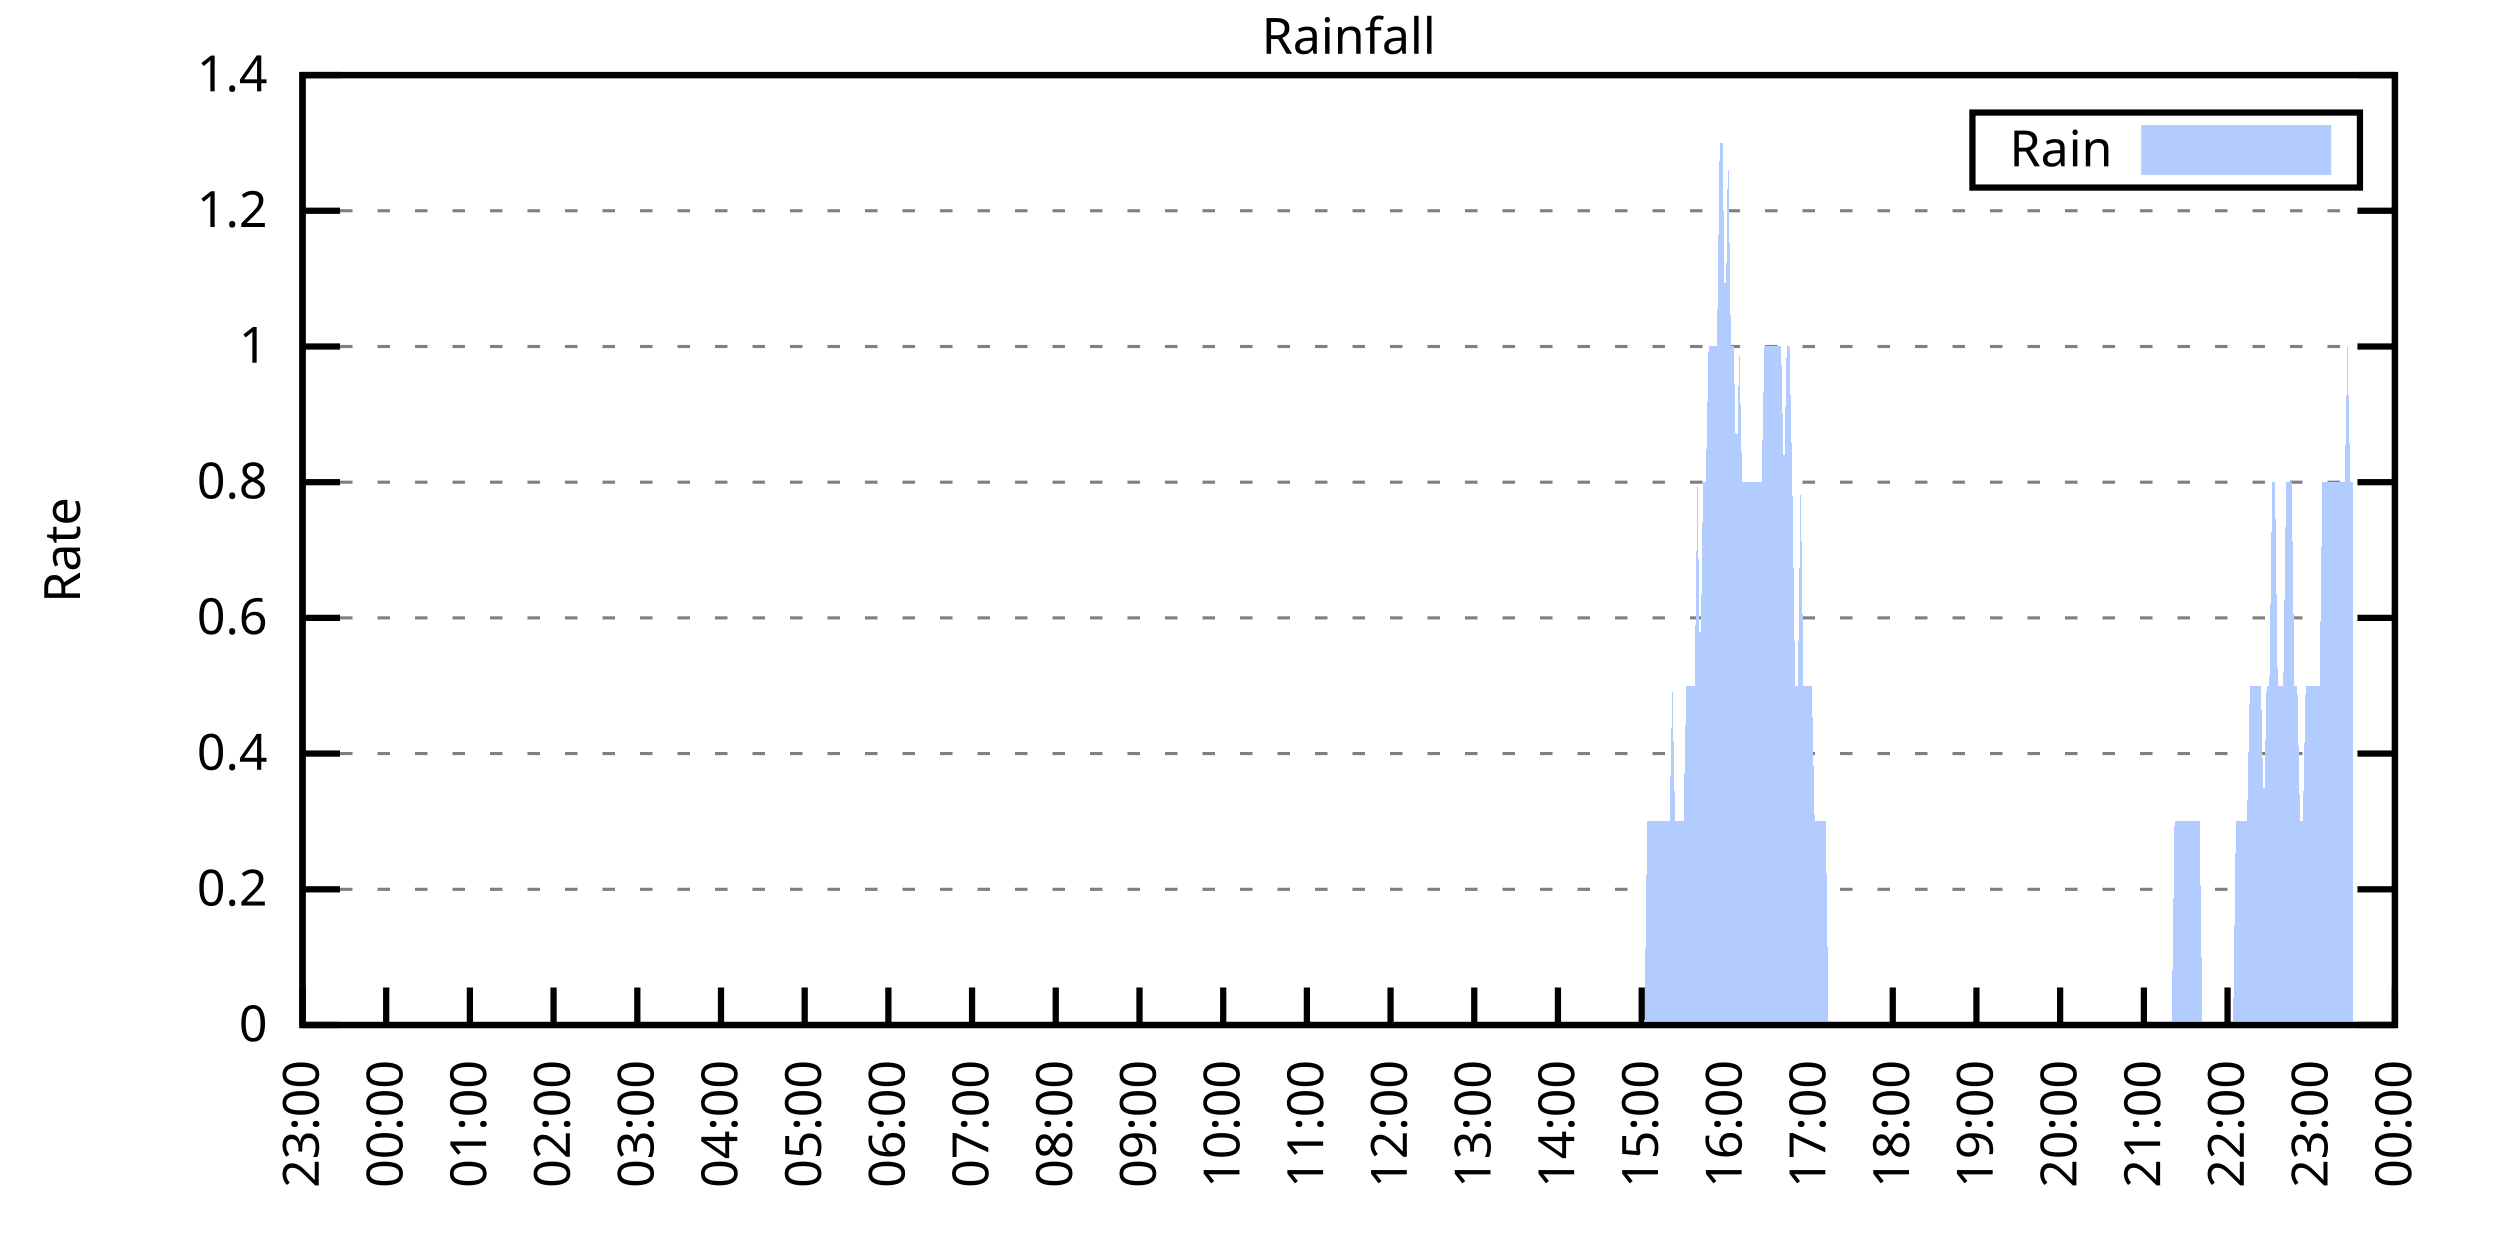
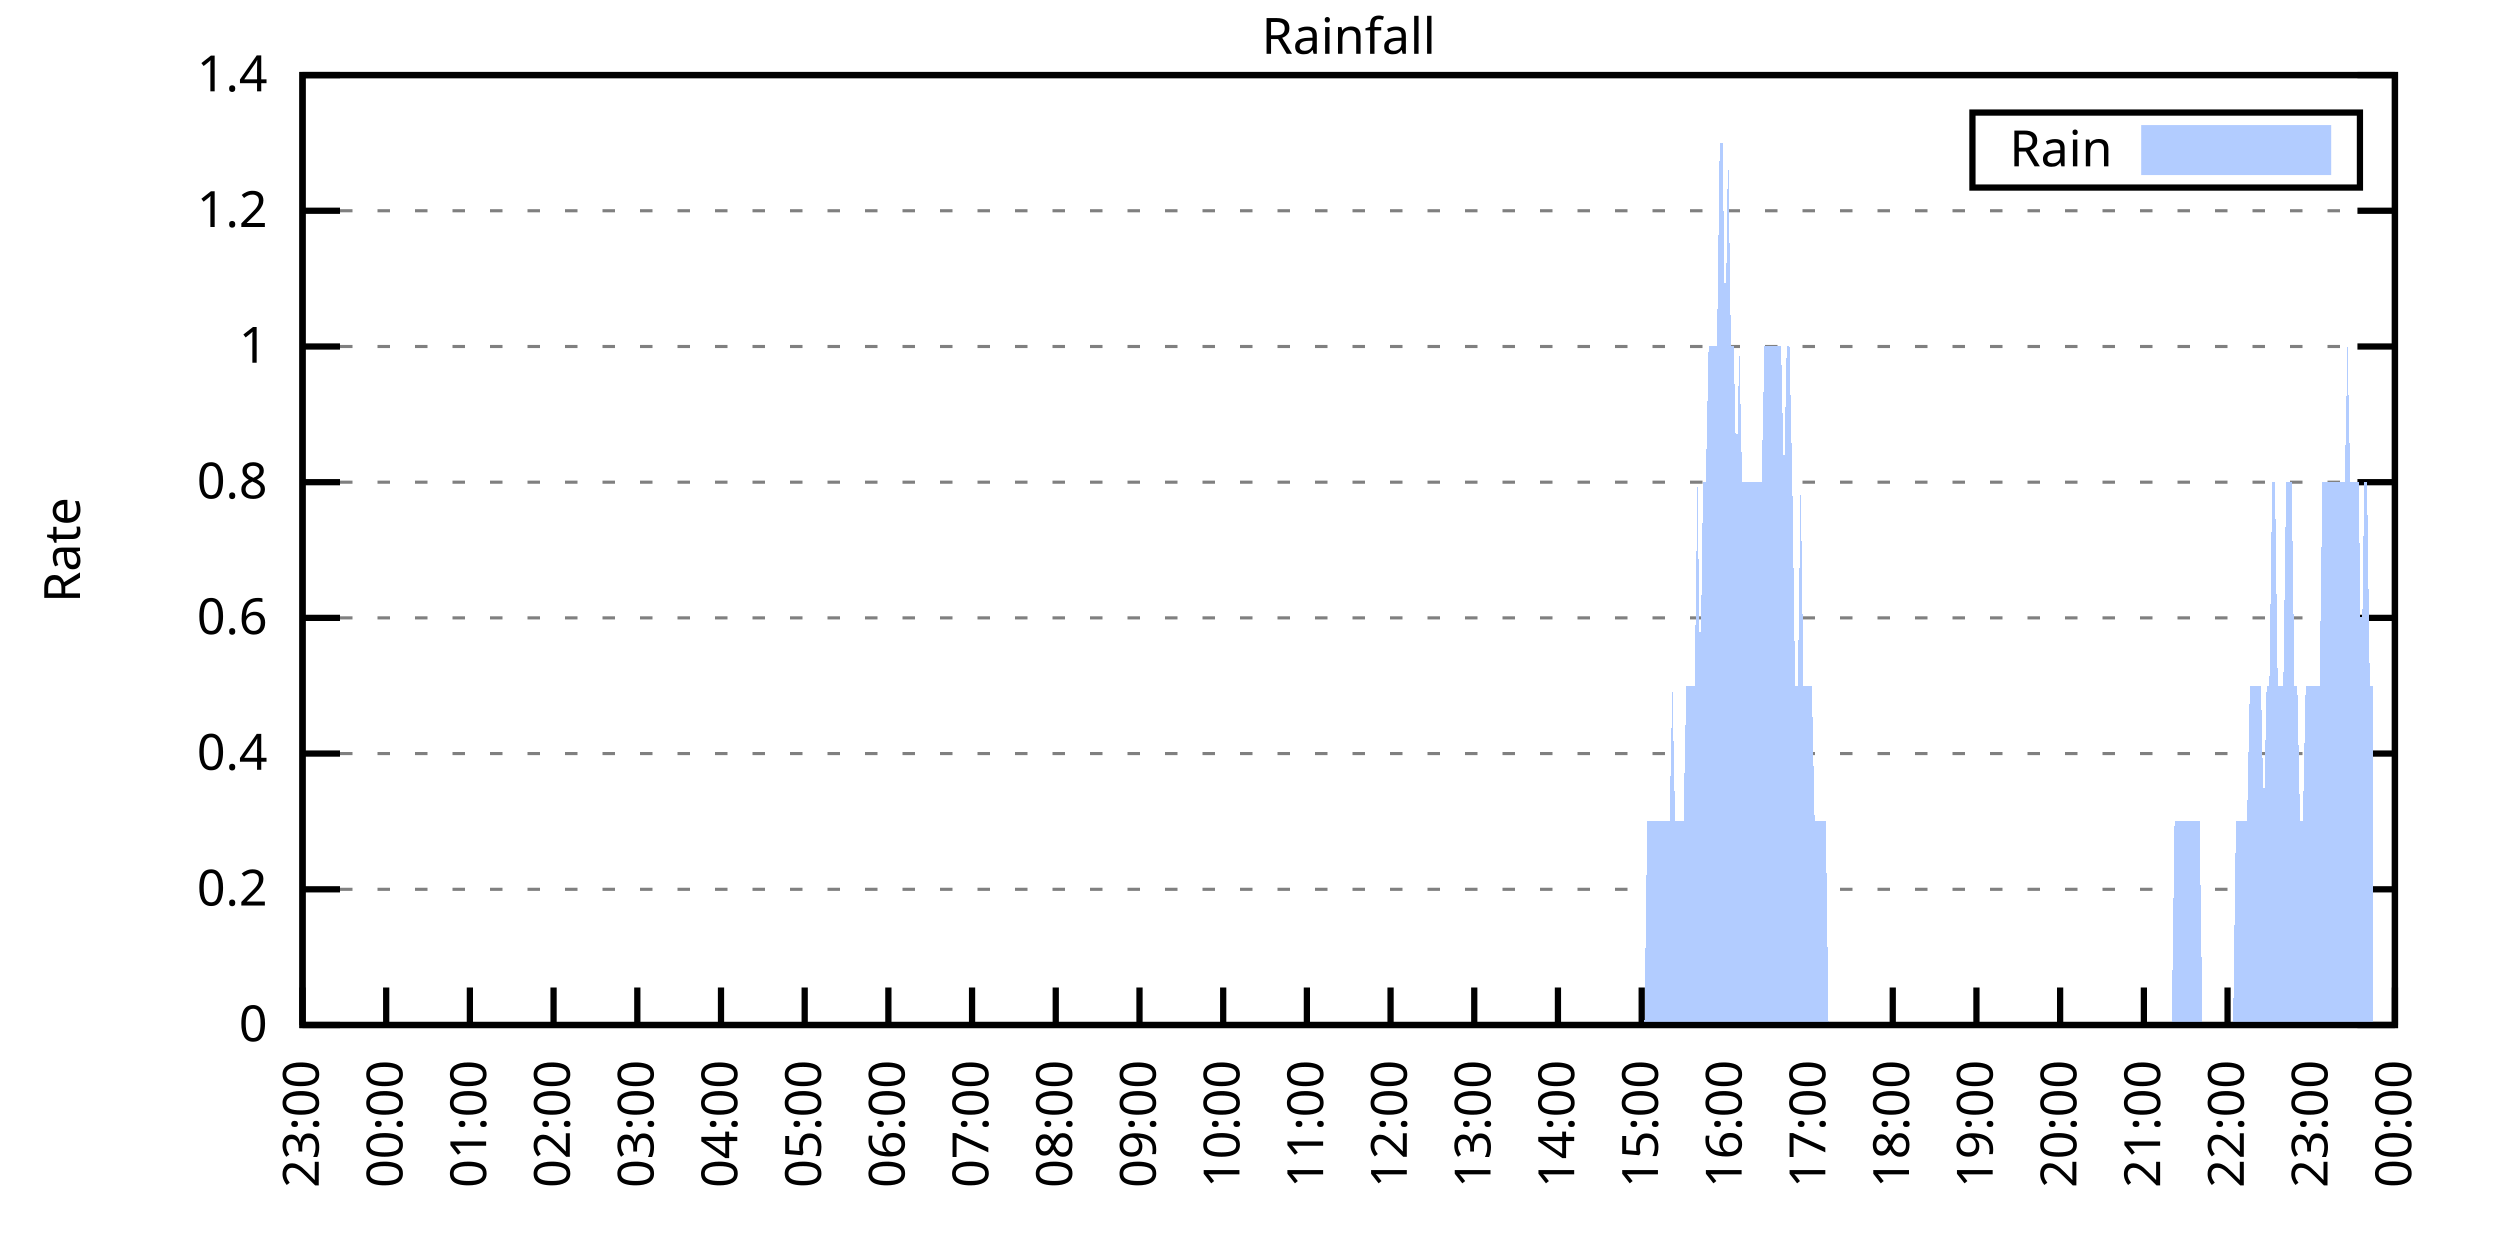
<svg xmlns="http://www.w3.org/2000/svg" xmlns:xlink="http://www.w3.org/1999/xlink" width="400" height="200" viewBox="0 0 400 200">
  <g id="gnuplot_canvas">
    <rect x="0" y="0" width="400" height="200" fill="none" />
    <defs>
      <circle id="gpDot" r="0.5" stroke-width="0.5" stroke="currentColor" />
      <path id="gpPt0" stroke-width="0.333" stroke="currentColor" d="M-1,0 h2 M0,-1 v2" />
      <path id="gpPt1" stroke-width="0.333" stroke="currentColor" d="M-1,-1 L1,1 M1,-1 L-1,1" />
      <path id="gpPt2" stroke-width="0.333" stroke="currentColor" d="M-1,0 L1,0 M0,-1 L0,1 M-1,-1 L1,1 M-1,1 L1,-1" />
      <rect id="gpPt3" stroke-width="0.333" stroke="currentColor" x="-1" y="-1" width="2" height="2" />
      <rect id="gpPt4" stroke-width="0.333" stroke="currentColor" fill="currentColor" x="-1" y="-1" width="2" height="2" />
      <circle id="gpPt5" stroke-width="0.333" stroke="currentColor" cx="0" cy="0" r="1" />
      <use xlink:href="#gpPt5" id="gpPt6" fill="currentColor" stroke="none" />
      <path id="gpPt7" stroke-width="0.333" stroke="currentColor" d="M0,-1.33 L-1.33,0.67 L1.33,0.67 z" />
      <use xlink:href="#gpPt7" id="gpPt8" fill="currentColor" stroke="none" />
      <use xlink:href="#gpPt7" id="gpPt9" stroke="currentColor" transform="rotate(180)" />
      <use xlink:href="#gpPt9" id="gpPt10" fill="currentColor" stroke="none" />
      <use xlink:href="#gpPt3" id="gpPt11" stroke="currentColor" transform="rotate(45)" />
      <use xlink:href="#gpPt11" id="gpPt12" fill="currentColor" stroke="none" />
      <path id="gpPt13" stroke-width="0.333" stroke="currentColor" d="M0,1.330 L1.265,0.411 L0.782,-1.067 L-0.782,-1.076 L-1.265,0.411 z" />
      <use xlink:href="#gpPt13" id="gpPt14" fill="currentColor" stroke="none" />
      <filter id="textbox" filterUnits="objectBoundingBox" x="0" y="0" height="1" width="1">
        <feFlood flood-color="white" flood-opacity="1" result="bgnd" />
        <feComposite in="SourceGraphic" in2="bgnd" operator="atop" />
      </filter>
      <filter id="greybox" filterUnits="objectBoundingBox" x="0" y="0" height="1" width="1">
        <feFlood flood-color="lightgrey" flood-opacity="1" result="grey" />
        <feComposite in="SourceGraphic" in2="grey" operator="atop" />
      </filter>
    </defs>
    <g fill="none" color="white" stroke="currentColor" stroke-width="1.00" stroke-linecap="butt" stroke-linejoin="miter">
</g>
    <g fill="none" color="black" stroke="currentColor" stroke-width="1.00" stroke-linecap="butt" stroke-linejoin="miter">
      <g stroke="none" shape-rendering="crispEdges">
        <polygon fill="rgb(255, 255, 255)" points="48.40,164.00 383.18,164.00 383.18,12.02 48.40,12.02 " />
      </g>
    </g>
    <g fill="none" color="black" stroke="currentColor" stroke-width="1.00" stroke-linecap="butt" stroke-linejoin="miter">
</g>
    <g fill="none" color="black" stroke="black" stroke-width="0.50" stroke-linecap="butt" stroke-linejoin="miter">
</g>
    <g fill="none" color="gray" stroke="currentColor" stroke-width="0.50" stroke-linecap="butt" stroke-linejoin="miter">
      <path stroke="gray" stroke-dasharray="2,4" class="gridline" d="M48.40,164.00 L383.19,164.00  " />
    </g>
    <g fill="none" color="gray" stroke="gray" stroke-width="1.00" stroke-linecap="butt" stroke-linejoin="miter">
</g>
    <g fill="none" color="black" stroke="currentColor" stroke-width="1.00" stroke-linecap="butt" stroke-linejoin="miter">
      <path stroke="black" d="M48.40,164.00 L54.40,164.00 M383.19,164.00 L377.19,164.00  " />
      <g transform="translate(42.80,166.60)" stroke="none" fill="black" font-family="Sans" font-size="8.00" text-anchor="end">
        <text>
          <tspan font-family="Sans"> 0</tspan>
        </text>
      </g>
    </g>
    <g fill="none" color="black" stroke="currentColor" stroke-width="1.00" stroke-linecap="butt" stroke-linejoin="miter">
</g>
    <g fill="none" color="black" stroke="black" stroke-width="0.50" stroke-linecap="butt" stroke-linejoin="miter">
</g>
    <g fill="none" color="gray" stroke="currentColor" stroke-width="0.50" stroke-linecap="butt" stroke-linejoin="miter">
      <path stroke="gray" stroke-dasharray="2,4" class="gridline" d="M48.40,142.29 L383.19,142.29  " />
    </g>
    <g fill="none" color="gray" stroke="gray" stroke-width="1.00" stroke-linecap="butt" stroke-linejoin="miter">
</g>
    <g fill="none" color="black" stroke="currentColor" stroke-width="1.00" stroke-linecap="butt" stroke-linejoin="miter">
      <path stroke="black" d="M48.40,142.29 L54.40,142.29 M383.19,142.29 L377.19,142.29  " />
      <g transform="translate(42.80,144.89)" stroke="none" fill="black" font-family="Sans" font-size="8.00" text-anchor="end">
        <text>
          <tspan font-family="Sans"> 0.2</tspan>
        </text>
      </g>
    </g>
    <g fill="none" color="black" stroke="currentColor" stroke-width="1.00" stroke-linecap="butt" stroke-linejoin="miter">
</g>
    <g fill="none" color="black" stroke="black" stroke-width="0.50" stroke-linecap="butt" stroke-linejoin="miter">
</g>
    <g fill="none" color="gray" stroke="currentColor" stroke-width="0.50" stroke-linecap="butt" stroke-linejoin="miter">
      <path stroke="gray" stroke-dasharray="2,4" class="gridline" d="M48.40,120.57 L383.19,120.57  " />
    </g>
    <g fill="none" color="gray" stroke="gray" stroke-width="1.00" stroke-linecap="butt" stroke-linejoin="miter">
</g>
    <g fill="none" color="black" stroke="currentColor" stroke-width="1.00" stroke-linecap="butt" stroke-linejoin="miter">
      <path stroke="black" d="M48.40,120.57 L54.40,120.57 M383.19,120.57 L377.19,120.57  " />
      <g transform="translate(42.80,123.17)" stroke="none" fill="black" font-family="Sans" font-size="8.00" text-anchor="end">
        <text>
          <tspan font-family="Sans"> 0.4</tspan>
        </text>
      </g>
    </g>
    <g fill="none" color="black" stroke="currentColor" stroke-width="1.00" stroke-linecap="butt" stroke-linejoin="miter">
</g>
    <g fill="none" color="black" stroke="black" stroke-width="0.50" stroke-linecap="butt" stroke-linejoin="miter">
</g>
    <g fill="none" color="gray" stroke="currentColor" stroke-width="0.50" stroke-linecap="butt" stroke-linejoin="miter">
      <path stroke="gray" stroke-dasharray="2,4" class="gridline" d="M48.40,98.86 L383.19,98.86  " />
    </g>
    <g fill="none" color="gray" stroke="gray" stroke-width="1.00" stroke-linecap="butt" stroke-linejoin="miter">
</g>
    <g fill="none" color="black" stroke="currentColor" stroke-width="1.00" stroke-linecap="butt" stroke-linejoin="miter">
      <path stroke="black" d="M48.40,98.86 L54.40,98.86 M383.19,98.86 L377.19,98.86  " />
      <g transform="translate(42.80,101.46)" stroke="none" fill="black" font-family="Sans" font-size="8.00" text-anchor="end">
        <text>
          <tspan font-family="Sans"> 0.6</tspan>
        </text>
      </g>
    </g>
    <g fill="none" color="black" stroke="currentColor" stroke-width="1.00" stroke-linecap="butt" stroke-linejoin="miter">
</g>
    <g fill="none" color="black" stroke="black" stroke-width="0.50" stroke-linecap="butt" stroke-linejoin="miter">
</g>
    <g fill="none" color="gray" stroke="currentColor" stroke-width="0.50" stroke-linecap="butt" stroke-linejoin="miter">
      <path stroke="gray" stroke-dasharray="2,4" class="gridline" d="M48.40,77.15 L383.19,77.15  " />
    </g>
    <g fill="none" color="gray" stroke="gray" stroke-width="1.00" stroke-linecap="butt" stroke-linejoin="miter">
</g>
    <g fill="none" color="black" stroke="currentColor" stroke-width="1.00" stroke-linecap="butt" stroke-linejoin="miter">
      <path stroke="black" d="M48.40,77.15 L54.40,77.15 M383.19,77.15 L377.19,77.15  " />
      <g transform="translate(42.80,79.75)" stroke="none" fill="black" font-family="Sans" font-size="8.00" text-anchor="end">
        <text>
          <tspan font-family="Sans"> 0.8</tspan>
        </text>
      </g>
    </g>
    <g fill="none" color="black" stroke="currentColor" stroke-width="1.00" stroke-linecap="butt" stroke-linejoin="miter">
</g>
    <g fill="none" color="black" stroke="black" stroke-width="0.50" stroke-linecap="butt" stroke-linejoin="miter">
</g>
    <g fill="none" color="gray" stroke="currentColor" stroke-width="0.50" stroke-linecap="butt" stroke-linejoin="miter">
      <path stroke="gray" stroke-dasharray="2,4" class="gridline" d="M48.40,55.44 L383.19,55.44  " />
    </g>
    <g fill="none" color="gray" stroke="gray" stroke-width="1.00" stroke-linecap="butt" stroke-linejoin="miter">
</g>
    <g fill="none" color="black" stroke="currentColor" stroke-width="1.00" stroke-linecap="butt" stroke-linejoin="miter">
      <path stroke="black" d="M48.40,55.44 L54.40,55.44 M383.19,55.44 L377.19,55.44  " />
      <g transform="translate(42.80,58.04)" stroke="none" fill="black" font-family="Sans" font-size="8.00" text-anchor="end">
        <text>
          <tspan font-family="Sans"> 1</tspan>
        </text>
      </g>
    </g>
    <g fill="none" color="black" stroke="currentColor" stroke-width="1.00" stroke-linecap="butt" stroke-linejoin="miter">
</g>
    <g fill="none" color="black" stroke="black" stroke-width="0.50" stroke-linecap="butt" stroke-linejoin="miter">
</g>
    <g fill="none" color="gray" stroke="currentColor" stroke-width="0.50" stroke-linecap="butt" stroke-linejoin="miter">
      <path stroke="gray" stroke-dasharray="2,4" class="gridline" d="M48.40,33.72 L383.19,33.72  " />
    </g>
    <g fill="none" color="gray" stroke="gray" stroke-width="1.00" stroke-linecap="butt" stroke-linejoin="miter">
</g>
    <g fill="none" color="black" stroke="currentColor" stroke-width="1.00" stroke-linecap="butt" stroke-linejoin="miter">
      <path stroke="black" d="M48.40,33.72 L54.40,33.72 M383.19,33.72 L377.19,33.72  " />
      <g transform="translate(42.80,36.32)" stroke="none" fill="black" font-family="Sans" font-size="8.00" text-anchor="end">
        <text>
          <tspan font-family="Sans"> 1.2</tspan>
        </text>
      </g>
    </g>
    <g fill="none" color="black" stroke="currentColor" stroke-width="1.00" stroke-linecap="butt" stroke-linejoin="miter">
</g>
    <g fill="none" color="black" stroke="black" stroke-width="0.50" stroke-linecap="butt" stroke-linejoin="miter">
</g>
    <g fill="none" color="gray" stroke="currentColor" stroke-width="0.50" stroke-linecap="butt" stroke-linejoin="miter">
      <path stroke="gray" stroke-dasharray="2,4" class="gridline" d="M48.40,12.01 L383.19,12.01  " />
    </g>
    <g fill="none" color="gray" stroke="gray" stroke-width="1.00" stroke-linecap="butt" stroke-linejoin="miter">
</g>
    <g fill="none" color="black" stroke="currentColor" stroke-width="1.00" stroke-linecap="butt" stroke-linejoin="miter">
      <path stroke="black" d="M48.40,12.01 L54.40,12.01 M383.19,12.01 L377.19,12.01  " />
      <g transform="translate(42.80,14.61)" stroke="none" fill="black" font-family="Sans" font-size="8.00" text-anchor="end">
        <text>
          <tspan font-family="Sans"> 1.4</tspan>
        </text>
      </g>
    </g>
    <g fill="none" color="black" stroke="currentColor" stroke-width="1.00" stroke-linecap="butt" stroke-linejoin="miter">
      <path stroke="black" d="M48.40,164.00 L48.40,158.00  " />
      <g transform="translate(51.00,169.60) rotate(270.00)" stroke="none" fill="black" font-family="Sans" font-size="8.00" text-anchor="end">
        <text>
          <tspan font-family="Sans">23:00</tspan>
        </text>
      </g>
    </g>
    <g fill="none" color="black" stroke="currentColor" stroke-width="1.00" stroke-linecap="butt" stroke-linejoin="miter">
      <path stroke="black" d="M61.79,164.00 L61.79,158.00  " />
      <g transform="translate(64.39,169.60) rotate(270.00)" stroke="none" fill="black" font-family="Sans" font-size="8.00" text-anchor="end">
        <text>
          <tspan font-family="Sans">00:00</tspan>
        </text>
      </g>
    </g>
    <g fill="none" color="black" stroke="currentColor" stroke-width="1.00" stroke-linecap="butt" stroke-linejoin="miter">
      <path stroke="black" d="M75.18,164.00 L75.18,158.00  " />
      <g transform="translate(77.78,169.60) rotate(270.00)" stroke="none" fill="black" font-family="Sans" font-size="8.00" text-anchor="end">
        <text>
          <tspan font-family="Sans">01:00</tspan>
        </text>
      </g>
    </g>
    <g fill="none" color="black" stroke="currentColor" stroke-width="1.00" stroke-linecap="butt" stroke-linejoin="miter">
      <path stroke="black" d="M88.57,164.00 L88.57,158.00  " />
      <g transform="translate(91.17,169.60) rotate(270.00)" stroke="none" fill="black" font-family="Sans" font-size="8.00" text-anchor="end">
        <text>
          <tspan font-family="Sans">02:00</tspan>
        </text>
      </g>
    </g>
    <g fill="none" color="black" stroke="currentColor" stroke-width="1.00" stroke-linecap="butt" stroke-linejoin="miter">
      <path stroke="black" d="M101.97,164.00 L101.97,158.00  " />
      <g transform="translate(104.57,169.60) rotate(270.00)" stroke="none" fill="black" font-family="Sans" font-size="8.00" text-anchor="end">
        <text>
          <tspan font-family="Sans">03:00</tspan>
        </text>
      </g>
    </g>
    <g fill="none" color="black" stroke="currentColor" stroke-width="1.00" stroke-linecap="butt" stroke-linejoin="miter">
      <path stroke="black" d="M115.36,164.00 L115.36,158.00  " />
      <g transform="translate(117.96,169.60) rotate(270.00)" stroke="none" fill="black" font-family="Sans" font-size="8.00" text-anchor="end">
        <text>
          <tspan font-family="Sans">04:00</tspan>
        </text>
      </g>
    </g>
    <g fill="none" color="black" stroke="currentColor" stroke-width="1.00" stroke-linecap="butt" stroke-linejoin="miter">
      <path stroke="black" d="M128.75,164.00 L128.75,158.00  " />
      <g transform="translate(131.35,169.60) rotate(270.00)" stroke="none" fill="black" font-family="Sans" font-size="8.00" text-anchor="end">
        <text>
          <tspan font-family="Sans">05:00</tspan>
        </text>
      </g>
    </g>
    <g fill="none" color="black" stroke="currentColor" stroke-width="1.00" stroke-linecap="butt" stroke-linejoin="miter">
      <path stroke="black" d="M142.14,164.00 L142.14,158.00  " />
      <g transform="translate(144.74,169.60) rotate(270.00)" stroke="none" fill="black" font-family="Sans" font-size="8.00" text-anchor="end">
        <text>
          <tspan font-family="Sans">06:00</tspan>
        </text>
      </g>
    </g>
    <g fill="none" color="black" stroke="currentColor" stroke-width="1.00" stroke-linecap="butt" stroke-linejoin="miter">
      <path stroke="black" d="M155.53,164.00 L155.53,158.00  " />
      <g transform="translate(158.13,169.60) rotate(270.00)" stroke="none" fill="black" font-family="Sans" font-size="8.00" text-anchor="end">
        <text>
          <tspan font-family="Sans">07:00</tspan>
        </text>
      </g>
    </g>
    <g fill="none" color="black" stroke="currentColor" stroke-width="1.00" stroke-linecap="butt" stroke-linejoin="miter">
      <path stroke="black" d="M168.92,164.00 L168.92,158.00  " />
      <g transform="translate(171.52,169.60) rotate(270.00)" stroke="none" fill="black" font-family="Sans" font-size="8.00" text-anchor="end">
        <text>
          <tspan font-family="Sans">08:00</tspan>
        </text>
      </g>
    </g>
    <g fill="none" color="black" stroke="currentColor" stroke-width="1.00" stroke-linecap="butt" stroke-linejoin="miter">
      <path stroke="black" d="M182.32,164.00 L182.32,158.00  " />
      <g transform="translate(184.92,169.60) rotate(270.00)" stroke="none" fill="black" font-family="Sans" font-size="8.00" text-anchor="end">
        <text>
          <tspan font-family="Sans">09:00</tspan>
        </text>
      </g>
    </g>
    <g fill="none" color="black" stroke="currentColor" stroke-width="1.00" stroke-linecap="butt" stroke-linejoin="miter">
      <path stroke="black" d="M195.71,164.00 L195.71,158.00  " />
      <g transform="translate(198.31,169.60) rotate(270.00)" stroke="none" fill="black" font-family="Sans" font-size="8.00" text-anchor="end">
        <text>
          <tspan font-family="Sans">10:00</tspan>
        </text>
      </g>
    </g>
    <g fill="none" color="black" stroke="currentColor" stroke-width="1.00" stroke-linecap="butt" stroke-linejoin="miter">
      <path stroke="black" d="M209.10,164.00 L209.10,158.00  " />
      <g transform="translate(211.70,169.60) rotate(270.00)" stroke="none" fill="black" font-family="Sans" font-size="8.00" text-anchor="end">
        <text>
          <tspan font-family="Sans">11:00</tspan>
        </text>
      </g>
    </g>
    <g fill="none" color="black" stroke="currentColor" stroke-width="1.00" stroke-linecap="butt" stroke-linejoin="miter">
      <path stroke="black" d="M222.49,164.00 L222.49,158.00  " />
      <g transform="translate(225.09,169.60) rotate(270.00)" stroke="none" fill="black" font-family="Sans" font-size="8.00" text-anchor="end">
        <text>
          <tspan font-family="Sans">12:00</tspan>
        </text>
      </g>
    </g>
    <g fill="none" color="black" stroke="currentColor" stroke-width="1.00" stroke-linecap="butt" stroke-linejoin="miter">
      <path stroke="black" d="M235.88,164.00 L235.88,158.00  " />
      <g transform="translate(238.48,169.60) rotate(270.00)" stroke="none" fill="black" font-family="Sans" font-size="8.00" text-anchor="end">
        <text>
          <tspan font-family="Sans">13:00</tspan>
        </text>
      </g>
    </g>
    <g fill="none" color="black" stroke="currentColor" stroke-width="1.00" stroke-linecap="butt" stroke-linejoin="miter">
      <path stroke="black" d="M249.27,164.00 L249.27,158.00  " />
      <g transform="translate(251.87,169.60) rotate(270.00)" stroke="none" fill="black" font-family="Sans" font-size="8.00" text-anchor="end">
        <text>
          <tspan font-family="Sans">14:00</tspan>
        </text>
      </g>
    </g>
    <g fill="none" color="black" stroke="currentColor" stroke-width="1.00" stroke-linecap="butt" stroke-linejoin="miter">
      <path stroke="black" d="M262.67,164.00 L262.67,158.00  " />
      <g transform="translate(265.27,169.60) rotate(270.00)" stroke="none" fill="black" font-family="Sans" font-size="8.00" text-anchor="end">
        <text>
          <tspan font-family="Sans">15:00</tspan>
        </text>
      </g>
    </g>
    <g fill="none" color="black" stroke="currentColor" stroke-width="1.00" stroke-linecap="butt" stroke-linejoin="miter">
      <path stroke="black" d="M276.06,164.00 L276.06,158.00  " />
      <g transform="translate(278.66,169.60) rotate(270.00)" stroke="none" fill="black" font-family="Sans" font-size="8.00" text-anchor="end">
        <text>
          <tspan font-family="Sans">16:00</tspan>
        </text>
      </g>
    </g>
    <g fill="none" color="black" stroke="currentColor" stroke-width="1.00" stroke-linecap="butt" stroke-linejoin="miter">
      <path stroke="black" d="M289.45,164.00 L289.45,158.00  " />
      <g transform="translate(292.05,169.60) rotate(270.00)" stroke="none" fill="black" font-family="Sans" font-size="8.00" text-anchor="end">
        <text>
          <tspan font-family="Sans">17:00</tspan>
        </text>
      </g>
    </g>
    <g fill="none" color="black" stroke="currentColor" stroke-width="1.00" stroke-linecap="butt" stroke-linejoin="miter">
      <path stroke="black" d="M302.84,164.00 L302.84,158.00  " />
      <g transform="translate(305.44,169.60) rotate(270.00)" stroke="none" fill="black" font-family="Sans" font-size="8.00" text-anchor="end">
        <text>
          <tspan font-family="Sans">18:00</tspan>
        </text>
      </g>
    </g>
    <g fill="none" color="black" stroke="currentColor" stroke-width="1.00" stroke-linecap="butt" stroke-linejoin="miter">
      <path stroke="black" d="M316.23,164.00 L316.23,158.00  " />
      <g transform="translate(318.83,169.60) rotate(270.00)" stroke="none" fill="black" font-family="Sans" font-size="8.00" text-anchor="end">
        <text>
          <tspan font-family="Sans">19:00</tspan>
        </text>
      </g>
    </g>
    <g fill="none" color="black" stroke="currentColor" stroke-width="1.00" stroke-linecap="butt" stroke-linejoin="miter">
      <path stroke="black" d="M329.62,164.00 L329.62,158.00  " />
      <g transform="translate(332.22,169.60) rotate(270.00)" stroke="none" fill="black" font-family="Sans" font-size="8.00" text-anchor="end">
        <text>
          <tspan font-family="Sans">20:00</tspan>
        </text>
      </g>
    </g>
    <g fill="none" color="black" stroke="currentColor" stroke-width="1.00" stroke-linecap="butt" stroke-linejoin="miter">
      <path stroke="black" d="M343.02,164.00 L343.02,158.00  " />
      <g transform="translate(345.62,169.60) rotate(270.00)" stroke="none" fill="black" font-family="Sans" font-size="8.00" text-anchor="end">
        <text>
          <tspan font-family="Sans">21:00</tspan>
        </text>
      </g>
    </g>
    <g fill="none" color="black" stroke="currentColor" stroke-width="1.00" stroke-linecap="butt" stroke-linejoin="miter">
      <path stroke="black" d="M356.41,164.00 L356.41,158.00  " />
      <g transform="translate(359.01,169.60) rotate(270.00)" stroke="none" fill="black" font-family="Sans" font-size="8.00" text-anchor="end">
        <text>
          <tspan font-family="Sans">22:00</tspan>
        </text>
      </g>
    </g>
    <g fill="none" color="black" stroke="currentColor" stroke-width="1.00" stroke-linecap="butt" stroke-linejoin="miter">
      <path stroke="black" d="M369.80,164.00 L369.80,158.00  " />
      <g transform="translate(372.40,169.60) rotate(270.00)" stroke="none" fill="black" font-family="Sans" font-size="8.00" text-anchor="end">
        <text>
          <tspan font-family="Sans">23:00</tspan>
        </text>
      </g>
    </g>
    <g fill="none" color="black" stroke="currentColor" stroke-width="1.00" stroke-linecap="butt" stroke-linejoin="miter">
      <path stroke="black" d="M383.19,164.00 L383.19,158.00  " />
      <g transform="translate(385.79,169.60) rotate(270.00)" stroke="none" fill="black" font-family="Sans" font-size="8.00" text-anchor="end">
        <text>
          <tspan font-family="Sans">00:00</tspan>
        </text>
      </g>
    </g>
    <g fill="none" color="black" stroke="currentColor" stroke-width="1.00" stroke-linecap="butt" stroke-linejoin="miter">
</g>
    <g fill="none" color="black" stroke="currentColor" stroke-width="1.00" stroke-linecap="butt" stroke-linejoin="miter">
      <path stroke="black" d="M48.40,12.01 L48.40,164.00 L383.19,164.00 L383.19,12.01 L48.40,12.01 Z  " />
    </g>
    <g fill="none" color="black" stroke="currentColor" stroke-width="1.00" stroke-linecap="butt" stroke-linejoin="miter">
</g>
    <g fill="none" color="black" stroke="currentColor" stroke-width="1.00" stroke-linecap="butt" stroke-linejoin="miter">
      <path stroke="black" d="M315.59,30.01 L315.59,18.01 L377.59,18.01 L377.59,30.01 L315.59,30.01 Z  " />
    </g>
    <g id="Rainfall_plot_1">
      <g fill="none" color="white" stroke="black" stroke-width="2.00" stroke-linecap="butt" stroke-linejoin="miter">
</g>
      <g fill="none" color="black" stroke="currentColor" stroke-width="2.00" stroke-linecap="butt" stroke-linejoin="miter">
        <g transform="translate(337.99,26.61)" stroke="none" fill="black" font-family="Sans" font-size="8.00" text-anchor="end">
          <text>
            <tspan font-family="Sans">Rain</tspan>
          </text>
        </g>
      </g>
      <g fill="none" color="black" stroke="currentColor" stroke-width="2.00" stroke-linecap="butt" stroke-linejoin="miter">
        <g stroke="none" shape-rendering="crispEdges">
          <polygon fill="rgb(178, 204, 255)" points="343.59,27.01 371.99,27.01 371.99,21.01 343.59,21.01 " />
        </g>
        <path stroke="rgb(178, 204, 255)" d="M343.59,27.01 L371.99,27.01 L371.99,21.01 L343.59,21.01 L343.59,27.01 Z  " />
      </g>
      <g fill="none" color="black" stroke="currentColor" stroke-width="2.00" stroke-linecap="butt" stroke-linejoin="miter">
        <g stroke="none" shape-rendering="crispEdges">
-           <polygon fill="rgb(178, 204, 255)" points="55.54,164.00 55.99,164.00 56.43,164.00 56.88,164.00 57.33,164.00 57.77,164.00 58.22,164.00 58.67,164.00 59.11,164.00 59.56,164.00 60.01,164.00 60.45,164.00 60.90,164.00 61.35,164.00 61.79,164.00 62.24,164.00 62.68,164.00 63.13,164.00 63.58,164.00 64.02,164.00 64.47,164.00 64.92,164.00 65.36,164.00 65.81,164.00 66.26,164.00 66.70,164.00 67.15,164.00 67.59,164.00 68.04,164.00 68.49,164.00 68.93,164.00 69.38,164.00 69.83,164.00 70.27,164.00 70.72,164.00 71.17,164.00 71.61,164.00 72.06,164.00 72.50,164.00 72.95,164.00 73.40,164.00 73.84,164.00 74.29,164.00 74.74,164.00 75.18,164.00 75.63,164.00 76.08,164.00 76.52,164.00 76.97,164.00 77.42,164.00 77.86,164.00 78.31,164.00 78.75,164.00 79.20,164.00 79.65,164.00 80.09,164.00 80.54,164.00 80.99,164.00 81.43,164.00 81.88,164.00 82.33,164.00 82.77,164.00 83.22,164.00 83.66,164.00 84.11,164.00 84.56,164.00 85.00,164.00 85.45,164.00 85.90,164.00 86.34,164.00 86.79,164.00 87.24,164.00 87.68,164.00 88.13,164.00 88.57,164.00 89.02,164.00 89.47,164.00 89.91,164.00 90.36,164.00 90.81,164.00 91.25,164.00 91.70,164.00 92.15,164.00 92.59,164.00 93.04,164.00 93.49,164.00 93.93,164.00 94.38,164.00 94.82,164.00 95.27,164.00 95.72,164.00 96.16,164.00 96.61,164.00 97.06,164.00 97.50,164.00 97.95,164.00 98.40,164.00 98.84,164.00 99.29,164.00 99.73,164.00 100.18,164.00 100.63,164.00 101.07,164.00 101.52,164.00 101.97,164.00 102.41,164.00 102.86,164.00 103.31,164.00 103.75,164.00 104.20,164.00 104.64,164.00 105.09,164.00 105.54,164.00 105.98,164.00 106.43,164.00 106.88,164.00 107.32,164.00 107.77,164.00 108.22,164.00 108.66,164.00 109.11,164.00 109.55,164.00 110.00,164.00 110.45,164.00 110.89,164.00 111.34,164.00 111.79,164.00 112.23,164.00 112.68,164.00 113.13,164.00 113.57,164.00 114.02,164.00 114.47,164.00 114.91,164.00 115.36,164.00 115.80,164.00 116.25,164.00 116.70,164.00 117.14,164.00 117.59,164.00 118.04,164.00 118.48,164.00 118.93,164.00 119.38,164.00 119.82,164.00 120.27,164.00 120.71,164.00 121.16,164.00 121.61,164.00 122.05,164.00 122.50,164.00 122.95,164.00 123.39,164.00 123.84,164.00 124.29,164.00 124.73,164.00 125.18,164.00 125.62,164.00 126.07,164.00 126.52,164.00 126.96,164.00 127.41,164.00 127.86,164.00 128.30,164.00 128.75,164.00 129.20,164.00 129.64,164.00 130.09,164.00 130.54,164.00 130.98,164.00 131.43,164.00 131.87,164.00 132.32,164.00 132.77,164.00 133.21,164.00 133.66,164.00 134.11,164.00 134.55,164.00 135.00,164.00 135.45,164.00 135.89,164.00 136.34,164.00 136.78,164.00 137.23,164.00 137.68,164.00 138.12,164.00 138.57,164.00 139.02,164.00 139.46,164.00 139.91,164.00 140.36,164.00 140.80,164.00 141.25,164.00 141.69,164.00 142.14,164.00 142.59,164.00 143.03,164.00 143.48,164.00 143.93,164.00 144.37,164.00 144.82,164.00 145.27,164.00 145.71,164.00 146.16,164.00 146.61,164.00 147.05,164.00 147.50,164.00 147.94,164.00 148.39,164.00 148.84,164.00 149.28,164.00 149.73,164.00 150.18,164.00 150.62,164.00 151.07,164.00 151.52,164.00 151.96,164.00 152.41,164.00 152.85,164.00 153.30,164.00 153.75,164.00 154.19,164.00 154.64,164.00 155.09,164.00 155.53,164.00 155.98,164.00 156.43,164.00 156.87,164.00 157.32,164.00 157.76,164.00 158.21,164.00 158.66,164.00 159.10,164.00 159.55,164.00 160.00,164.00 160.44,164.00 160.89,164.00 161.34,164.00 161.78,164.00 162.23,164.00 162.67,164.00 163.12,164.00 163.57,164.00 164.01,164.00 164.46,164.00 164.91,164.00 165.35,164.00 165.80,164.00 166.25,164.00 166.69,164.00 167.14,164.00 167.59,164.00 168.03,164.00 168.48,164.00 168.92,164.00 169.37,164.00 169.82,164.00 170.26,164.00 170.71,164.00 171.16,164.00 171.60,164.00 172.05,164.00 172.50,164.00 172.94,164.00 173.39,164.00 173.83,164.00 174.28,164.00 174.73,164.00 175.17,164.00 175.62,164.00 176.07,164.00 176.51,164.00 176.96,164.00 177.41,164.00 177.85,164.00 178.30,164.00 178.74,164.00 179.19,164.00 179.64,164.00 180.08,164.00 180.53,164.00 180.98,164.00 181.42,164.00 181.87,164.00 182.32,164.00 182.76,164.00 183.21,164.00 183.66,164.00 184.10,164.00 184.55,164.00 184.99,164.00 185.44,164.00 185.89,164.00 186.33,164.00 186.78,164.00 187.23,164.00 187.67,164.00 188.12,164.00 188.57,164.00 189.01,164.00 189.46,164.00 189.90,164.00 190.35,164.00 190.80,164.00 191.24,164.00 191.69,164.00 192.14,164.00 192.58,164.00 193.03,164.00 193.48,164.00 193.92,164.00 194.37,164.00 194.81,164.00 195.26,164.00 195.71,164.00 196.15,164.00 196.60,164.00 197.05,164.00 197.49,164.00 197.94,164.00 198.39,164.00 198.83,164.00 199.28,164.00 199.73,164.00 200.17,164.00 200.62,164.00 201.06,164.00 201.51,164.00 201.96,164.00 202.40,164.00 202.85,164.00 203.30,164.00 203.74,164.00 204.19,164.00 204.64,164.00 205.08,164.00 205.53,164.00 205.97,164.00 206.42,164.00 206.87,164.00 207.31,164.00 207.76,164.00 208.21,164.00 208.65,164.00 209.10,164.00 209.55,164.00 209.99,164.00 210.44,164.00 210.88,164.00 211.33,164.00 211.78,164.00 212.22,164.00 212.67,164.00 213.12,164.00 213.56,164.00 214.01,164.00 214.46,164.00 214.90,164.00 215.35,164.00 215.80,164.00 216.24,164.00 216.69,164.00 217.13,164.00 217.58,164.00 218.03,164.00 218.47,164.00 218.92,164.00 219.37,164.00 219.81,164.00 220.26,164.00 220.71,164.00 221.15,164.00 221.60,164.00 222.04,164.00 222.49,164.00 222.94,164.00 223.38,164.00 223.83,164.00 224.28,164.00 224.72,164.00 225.17,164.00 225.62,164.00 226.06,164.00 226.51,164.00 226.95,164.00 227.40,164.00 227.85,164.00 228.29,164.00 228.74,164.00 229.19,164.00 229.63,164.00 230.08,164.00 230.53,164.00 230.97,164.00 231.42,164.00 231.86,164.00 232.31,164.00 232.76,164.00 233.20,164.00 233.65,164.00 234.10,164.00 234.54,164.00 234.99,164.00 235.44,164.00 235.88,164.00 236.33,164.00 236.78,164.00 237.22,164.00 237.67,164.00 238.11,164.00 238.56,164.00 239.01,164.00 239.45,164.00 239.90,164.00 240.35,164.00 240.79,164.00 241.24,164.00 241.69,164.00 242.13,164.00 242.58,164.00 243.02,164.00 243.47,164.00 243.92,164.00 244.36,164.00 244.81,164.00 245.26,164.00 245.70,164.00 246.15,164.00 246.60,164.00 247.04,164.00 247.49,164.00 247.93,164.00 248.38,164.00 248.83,164.00 249.27,164.00 249.72,164.00 250.17,164.00 250.61,164.00 251.06,164.00 251.51,164.00 251.95,164.00 252.40,164.00 252.85,164.00 253.29,164.00 253.74,164.00 254.18,164.00 254.63,164.00 255.08,164.00 255.52,164.00 255.97,164.00 256.42,164.00 256.86,164.00 257.31,164.00 257.76,164.00 258.20,164.00 258.65,164.00 259.09,164.00 259.54,164.00 259.99,164.00 260.43,164.00 260.88,164.00 261.33,164.00 261.77,164.00 262.22,164.00 262.67,164.00 263.11,164.00 263.56,131.43 264.00,131.43 264.45,131.43 264.90,131.43 265.34,131.43 265.79,131.43 266.24,131.43 266.68,131.43 267.13,131.43 267.58,109.72 268.02,131.43 268.47,131.43 268.92,131.43 269.36,131.43 269.81,109.72 270.25,109.72 270.70,109.72 271.15,109.72 271.59,77.15 272.04,109.72 272.49,77.15 272.93,77.15 273.38,55.44 273.83,55.44 274.27,55.44 274.72,55.44 275.16,22.87 275.61,22.87 276.06,55.44 276.50,22.87 276.95,55.44 277.40,55.44 277.84,77.15 278.29,55.44 278.74,77.15 279.18,77.15 279.63,77.15 280.07,77.15 280.52,77.15 280.97,77.15 281.41,77.15 281.86,77.15 282.31,55.44 282.75,55.44 283.20,55.44 283.65,55.44 284.09,55.44 284.54,55.44 284.98,55.44 285.43,77.15 285.88,55.44 286.32,55.44 286.77,77.15 287.22,109.72 287.66,109.72 288.11,77.15 288.56,109.72 289.00,109.72 289.45,109.72 289.90,109.72 290.34,131.43 290.79,131.43 291.23,131.43 291.68,131.43 292.13,131.43 292.57,164.00 293.02,164.00 293.47,164.00 293.91,164.00 294.36,164.00 294.81,164.00 295.25,164.00 295.70,164.00 296.14,164.00 296.59,164.00 297.04,164.00 297.48,164.00 297.93,164.00 298.38,164.00 298.82,164.00 299.27,164.00 299.72,164.00 300.16,164.00 300.61,164.00 301.05,164.00 301.50,164.00 301.95,164.00 302.39,164.00 302.84,164.00 303.29,164.00 303.73,164.00 304.18,164.00 304.63,164.00 305.07,164.00 305.52,164.00 305.97,164.00 306.41,164.00 306.86,164.00 307.30,164.00 307.75,164.00 308.20,164.00 308.64,164.00 309.09,164.00 309.54,164.00 309.98,164.00 310.43,164.00 310.88,164.00 311.32,164.00 311.77,164.00 312.21,164.00 312.66,164.00 313.11,164.00 313.55,164.00 314.00,164.00 314.45,164.00 314.89,164.00 315.34,164.00 315.79,164.00 316.23,164.00 316.68,164.00 317.12,164.00 317.57,164.00 318.02,164.00 318.46,164.00 318.91,164.00 319.36,164.00 319.80,164.00 320.25,164.00 320.70,164.00 321.14,164.00 321.59,164.00 322.04,164.00 322.48,164.00 322.93,164.00 323.37,164.00 323.82,164.00 324.27,164.00 324.71,164.00 325.16,164.00 325.61,164.00 326.05,164.00 326.50,164.00 326.95,164.00 327.39,164.00 327.84,164.00 328.28,164.00 328.73,164.00 329.18,164.00 329.62,164.00 330.07,164.00 330.52,164.00 330.96,164.00 331.41,164.00 331.86,164.00 332.30,164.00 332.75,164.00 333.19,164.00 333.64,164.00 334.09,164.00 334.53,164.00 334.98,164.00 335.43,164.00 335.87,164.00 336.32,164.00 336.77,164.00 337.21,164.00 337.66,164.00 338.10,164.00 338.55,164.00 339.00,164.00 339.44,164.00 339.89,164.00 340.34,164.00 340.78,164.00 341.23,164.00 341.68,164.00 342.12,164.00 342.57,164.00 343.02,164.00 343.46,164.00 343.91,164.00 344.35,164.00 344.80,164.00 345.25,164.00 345.69,164.00 346.14,164.00 346.59,164.00 347.03,164.00 347.48,164.00 347.93,131.43 348.37,131.43 348.82,131.43 349.26,131.43 349.71,131.43 350.16,131.43 350.60,131.43 351.05,131.43 351.50,131.43 351.94,131.43 352.39,164.00 352.84,164.00 353.28,164.00 353.73,164.00 354.17,164.00 354.62,164.00 355.07,164.00 355.51,164.00 355.96,164.00 356.41,164.00 356.85,164.00 357.30,164.00 357.75,131.43 358.19,131.43 358.64,131.43 359.09,131.43 359.53,131.43 359.98,109.72 360.42,109.72 360.87,109.72 361.32,109.72 361.76,109.72 362.21,131.43 362.66,109.72 363.10,109.72 363.55,77.15 364.00,77.15 364.44,109.72 364.89,109.72 365.33,109.72 365.78,77.15 366.23,77.15 366.67,77.15 367.12,109.72 367.57,109.72 368.01,131.43 368.46,131.43 368.91,109.72 369.35,109.72 369.80,109.72 370.24,109.72 370.69,109.72 371.14,109.72 371.58,77.15 372.03,77.15 372.48,77.15 372.92,77.15 373.37,77.15 373.82,77.15 374.26,77.15 374.71,77.15 375.16,77.15 375.60,55.44 376.05,77.15 376.49,77.15 376.49,164.00 55.54,164.00 " />
+           <polygon fill="rgb(178, 204, 255)" points="58.67,164.00 59.11,164.00 59.56,164.00 60.01,164.00 60.45,164.00 60.90,164.00 61.35,164.00 61.79,164.00 62.24,164.00 62.68,164.00 63.13,164.00 63.58,164.00 64.02,164.00 64.47,164.00 64.92,164.00 65.36,164.00 65.81,164.00 66.26,164.00 66.70,164.00 67.15,164.00 67.59,164.00 68.04,164.00 68.49,164.00 68.93,164.00 69.38,164.00 69.83,164.00 70.27,164.00 70.72,164.00 71.17,164.00 71.61,164.00 72.06,164.00 72.50,164.00 72.95,164.00 73.40,164.00 73.84,164.00 74.29,164.00 74.74,164.00 75.18,164.00 75.63,164.00 76.08,164.00 76.52,164.00 76.97,164.00 77.42,164.00 77.86,164.00 78.31,164.00 78.75,164.00 79.20,164.00 79.65,164.00 80.09,164.00 80.54,164.00 80.99,164.00 81.43,164.00 81.88,164.00 82.33,164.00 82.77,164.00 83.22,164.00 83.66,164.00 84.11,164.00 84.56,164.00 85.00,164.00 85.45,164.00 85.90,164.00 86.34,164.00 86.79,164.00 87.24,164.00 87.68,164.00 88.13,164.00 88.57,164.00 89.02,164.00 89.47,164.00 89.91,164.00 90.36,164.00 90.81,164.00 91.25,164.00 91.70,164.00 92.15,164.00 92.59,164.00 93.04,164.00 93.49,164.00 93.93,164.00 94.38,164.00 94.82,164.00 95.27,164.00 95.72,164.00 96.16,164.00 96.61,164.00 97.06,164.00 97.50,164.00 97.95,164.00 98.40,164.00 98.84,164.00 99.29,164.00 99.73,164.00 100.18,164.00 100.63,164.00 101.07,164.00 101.52,164.00 101.97,164.00 102.41,164.00 102.86,164.00 103.31,164.00 103.75,164.00 104.20,164.00 104.64,164.00 105.09,164.00 105.54,164.00 105.98,164.00 106.43,164.00 106.88,164.00 107.32,164.00 107.77,164.00 108.22,164.00 108.66,164.00 109.11,164.00 109.55,164.00 110.00,164.00 110.45,164.00 110.89,164.00 111.34,164.00 111.79,164.00 112.23,164.00 112.68,164.00 113.13,164.00 113.57,164.00 114.02,164.00 114.47,164.00 114.91,164.00 115.36,164.00 115.80,164.00 116.25,164.00 116.70,164.00 117.14,164.00 117.59,164.00 118.04,164.00 118.48,164.00 118.93,164.00 119.38,164.00 119.82,164.00 120.27,164.00 120.71,164.00 121.16,164.00 121.61,164.00 122.05,164.00 122.50,164.00 122.95,164.00 123.39,164.00 123.84,164.00 124.29,164.00 124.73,164.00 125.18,164.00 125.62,164.00 126.07,164.00 126.52,164.00 126.96,164.00 127.41,164.00 127.86,164.00 128.30,164.00 128.75,164.00 129.20,164.00 129.64,164.00 130.09,164.00 130.54,164.00 130.98,164.00 131.43,164.00 131.87,164.00 132.32,164.00 132.77,164.00 133.21,164.00 133.66,164.00 134.11,164.00 134.55,164.00 135.00,164.00 135.45,164.00 135.89,164.00 136.34,164.00 136.78,164.00 137.23,164.00 137.68,164.00 138.12,164.00 138.57,164.00 139.02,164.00 139.46,164.00 139.91,164.00 140.36,164.00 140.80,164.00 141.25,164.00 141.69,164.00 142.14,164.00 142.59,164.00 143.03,164.00 143.48,164.00 143.93,164.00 144.37,164.00 144.82,164.00 145.27,164.00 145.71,164.00 146.16,164.00 146.61,164.00 147.05,164.00 147.50,164.00 147.94,164.00 148.39,164.00 148.84,164.00 149.28,164.00 149.73,164.00 150.18,164.00 150.62,164.00 151.07,164.00 151.52,164.00 151.96,164.00 152.41,164.00 152.85,164.00 153.30,164.00 153.75,164.00 154.19,164.00 154.64,164.00 155.09,164.00 155.53,164.00 155.98,164.00 156.43,164.00 156.87,164.00 157.32,164.00 157.76,164.00 158.21,164.00 158.66,164.00 159.10,164.00 159.55,164.00 160.00,164.00 160.44,164.00 160.89,164.00 161.34,164.00 161.78,164.00 162.23,164.00 162.67,164.00 163.12,164.00 163.57,164.00 164.01,164.00 164.46,164.00 164.91,164.00 165.35,164.00 165.80,164.00 166.25,164.00 166.69,164.00 167.14,164.00 167.59,164.00 168.03,164.00 168.48,164.00 168.92,164.00 169.37,164.00 169.82,164.00 170.26,164.00 170.71,164.00 171.16,164.00 171.60,164.00 172.05,164.00 172.50,164.00 172.94,164.00 173.39,164.00 173.83,164.00 174.28,164.00 174.73,164.00 175.17,164.00 175.62,164.00 176.07,164.00 176.51,164.00 176.96,164.00 177.41,164.00 177.85,164.00 178.30,164.00 178.74,164.00 179.19,164.00 179.64,164.00 180.08,164.00 180.53,164.00 180.98,164.00 181.42,164.00 181.87,164.00 182.32,164.00 182.76,164.00 183.21,164.00 183.66,164.00 184.10,164.00 184.55,164.00 184.99,164.00 185.44,164.00 185.89,164.00 186.33,164.00 186.78,164.00 187.23,164.00 187.67,164.00 188.12,164.00 188.57,164.00 189.01,164.00 189.46,164.00 189.90,164.00 190.35,164.00 190.80,164.00 191.24,164.00 191.69,164.00 192.14,164.00 192.58,164.00 193.03,164.00 193.48,164.00 193.92,164.00 194.37,164.00 194.81,164.00 195.26,164.00 195.71,164.00 196.15,164.00 196.60,164.00 197.05,164.00 197.49,164.00 197.94,164.00 198.39,164.00 198.83,164.00 199.28,164.00 199.73,164.00 200.17,164.00 200.62,164.00 201.06,164.00 201.51,164.00 201.96,164.00 202.40,164.00 202.85,164.00 203.30,164.00 203.74,164.00 204.19,164.00 204.64,164.00 205.08,164.00 205.53,164.00 205.97,164.00 206.42,164.00 206.87,164.00 207.31,164.00 207.76,164.00 208.21,164.00 208.65,164.00 209.10,164.00 209.55,164.00 209.99,164.00 210.44,164.00 210.88,164.00 211.33,164.00 211.78,164.00 212.22,164.00 212.67,164.00 213.12,164.00 213.56,164.00 214.01,164.00 214.46,164.00 214.90,164.00 215.35,164.00 215.80,164.00 216.24,164.00 216.69,164.00 217.13,164.00 217.58,164.00 218.03,164.00 218.47,164.00 218.92,164.00 219.37,164.00 219.81,164.00 220.26,164.00 220.71,164.00 221.15,164.00 221.60,164.00 222.04,164.00 222.49,164.00 222.94,164.00 223.38,164.00 223.83,164.00 224.28,164.00 224.72,164.00 225.17,164.00 225.62,164.00 226.06,164.00 226.51,164.00 226.95,164.00 227.40,164.00 227.85,164.00 228.29,164.00 228.74,164.00 229.19,164.00 229.63,164.00 230.08,164.00 230.53,164.00 230.97,164.00 231.42,164.00 231.86,164.00 232.31,164.00 232.76,164.00 233.20,164.00 233.65,164.00 234.10,164.00 234.54,164.00 234.99,164.00 235.44,164.00 235.88,164.00 236.33,164.00 236.78,164.00 237.22,164.00 237.67,164.00 238.11,164.00 238.56,164.00 239.01,164.00 239.45,164.00 239.90,164.00 240.35,164.00 240.79,164.00 241.24,164.00 241.69,164.00 242.13,164.00 242.58,164.00 243.02,164.00 243.47,164.00 243.92,164.00 244.36,164.00 244.81,164.00 245.26,164.00 245.70,164.00 246.15,164.00 246.60,164.00 247.04,164.00 247.49,164.00 247.93,164.00 248.38,164.00 248.83,164.00 249.27,164.00 249.72,164.00 250.17,164.00 250.61,164.00 251.06,164.00 251.51,164.00 251.95,164.00 252.40,164.00 252.85,164.00 253.29,164.00 253.74,164.00 254.18,164.00 254.63,164.00 255.08,164.00 255.52,164.00 255.97,164.00 256.42,164.00 256.86,164.00 257.31,164.00 257.76,164.00 258.20,164.00 258.65,164.00 259.09,164.00 259.54,164.00 259.99,164.00 260.43,164.00 260.88,164.00 261.33,164.00 261.77,164.00 262.22,164.00 262.67,164.00 263.11,164.00 263.56,131.43 264.00,131.43 264.45,131.43 264.90,131.43 265.34,131.43 265.79,131.43 266.24,131.43 266.68,131.43 267.13,131.43 267.58,109.72 268.02,131.43 268.47,131.43 268.92,131.43 269.36,131.43 269.81,109.72 270.25,109.72 270.70,109.72 271.15,109.72 271.59,77.15 272.04,109.72 272.49,77.15 272.93,77.15 273.38,55.44 273.83,55.44 274.27,55.44 274.72,55.44 275.16,22.87 275.61,22.87 276.06,55.44 276.50,22.87 276.95,55.44 277.40,55.44 277.84,77.15 278.29,55.44 278.74,77.15 279.18,77.15 279.63,77.15 280.07,77.15 280.52,77.15 280.97,77.15 281.41,77.15 281.86,77.15 282.31,55.44 282.75,55.44 283.20,55.44 283.65,55.44 284.09,55.44 284.54,55.44 284.98,55.44 285.43,77.15 285.88,55.44 286.32,55.44 286.77,77.15 287.22,109.72 287.66,109.72 288.11,77.15 288.56,109.72 289.00,109.72 289.45,109.72 289.90,109.72 290.34,131.43 290.79,131.43 291.23,131.43 291.68,131.43 292.13,131.43 292.57,164.00 293.02,164.00 293.47,164.00 293.91,164.00 294.36,164.00 294.81,164.00 295.25,164.00 295.70,164.00 296.14,164.00 296.59,164.00 297.04,164.00 297.48,164.00 297.93,164.00 298.38,164.00 298.82,164.00 299.27,164.00 299.72,164.00 300.16,164.00 300.61,164.00 301.05,164.00 301.50,164.00 301.95,164.00 302.39,164.00 302.84,164.00 303.29,164.00 303.73,164.00 304.18,164.00 304.63,164.00 305.07,164.00 305.52,164.00 305.97,164.00 306.41,164.00 306.86,164.00 307.30,164.00 307.75,164.00 308.20,164.00 308.64,164.00 309.09,164.00 309.54,164.00 309.98,164.00 310.43,164.00 310.88,164.00 311.32,164.00 311.77,164.00 312.21,164.00 312.66,164.00 313.11,164.00 313.55,164.00 314.00,164.00 314.45,164.00 314.89,164.00 315.34,164.00 315.79,164.00 316.23,164.00 316.68,164.00 317.12,164.00 317.57,164.00 318.02,164.00 318.46,164.00 318.91,164.00 319.36,164.00 319.80,164.00 320.25,164.00 320.70,164.00 321.14,164.00 321.59,164.00 322.04,164.00 322.48,164.00 322.93,164.00 323.37,164.00 323.82,164.00 324.27,164.00 324.71,164.00 325.16,164.00 325.61,164.00 326.05,164.00 326.50,164.00 326.95,164.00 327.39,164.00 327.84,164.00 328.28,164.00 328.73,164.00 329.18,164.00 329.62,164.00 330.07,164.00 330.52,164.00 330.96,164.00 331.41,164.00 331.86,164.00 332.30,164.00 332.75,164.00 333.19,164.00 333.64,164.00 334.09,164.00 334.53,164.00 334.98,164.00 335.43,164.00 335.87,164.00 336.32,164.00 336.77,164.00 337.21,164.00 337.66,164.00 338.10,164.00 338.55,164.00 339.00,164.00 339.44,164.00 339.89,164.00 340.34,164.00 340.78,164.00 341.23,164.00 341.68,164.00 342.12,164.00 342.57,164.00 343.02,164.00 343.46,164.00 343.91,164.00 344.35,164.00 344.80,164.00 345.25,164.00 345.69,164.00 346.14,164.00 346.59,164.00 347.03,164.00 347.48,164.00 347.93,131.43 348.37,131.43 348.82,131.43 349.26,131.43 349.71,131.43 350.16,131.43 350.60,131.43 351.05,131.43 351.50,131.43 351.94,131.43 352.39,164.00 352.84,164.00 353.28,164.00 353.73,164.00 354.17,164.00 354.62,164.00 355.07,164.00 355.51,164.00 355.96,164.00 356.41,164.00 356.85,164.00 357.30,164.00 357.75,131.43 358.19,131.43 358.64,131.43 359.09,131.43 359.53,131.43 359.98,109.72 360.42,109.72 360.87,109.72 361.32,109.72 361.76,109.72 362.21,131.43 362.66,109.72 363.10,109.72 363.55,77.15 364.00,77.15 364.44,109.72 364.89,109.72 365.33,109.72 365.78,77.15 366.23,77.15 366.67,77.15 367.12,109.72 367.57,109.72 368.01,131.43 368.46,131.43 368.91,109.72 369.35,109.72 369.80,109.72 370.24,109.72 370.69,109.72 371.14,109.72 371.58,77.15 372.03,77.15 372.48,77.15 372.92,77.15 373.37,77.15 373.82,77.15 374.26,77.15 374.71,77.15 375.16,77.15 375.60,55.44 376.05,77.15 376.49,77.15 376.94,77.15 377.39,77.15 377.83,109.72 378.28,77.15 378.73,77.15 379.17,109.72 379.62,109.72 379.62,164.00 58.67,164.00 " />
        </g>
      </g>
    </g>
    <g fill="none" color="black" stroke="currentColor" stroke-width="2.00" stroke-linecap="butt" stroke-linejoin="miter">
</g>
    <g fill="none" color="black" stroke="black" stroke-width="1.00" stroke-linecap="butt" stroke-linejoin="miter">
</g>
    <g fill="none" color="black" stroke="currentColor" stroke-width="1.00" stroke-linecap="butt" stroke-linejoin="miter">
      <path stroke="black" d="M48.40,12.01 L48.40,164.00 L383.19,164.00 L383.19,12.01 L48.40,12.01 Z  " />
      <g transform="translate(12.80,88.01) rotate(270.00)" stroke="none" fill="black" font-family="Sans" font-size="8.00" text-anchor="middle">
        <text>
          <tspan font-family="Sans">Rate</tspan>
        </text>
      </g>
    </g>
    <g fill="none" color="black" stroke="currentColor" stroke-width="1.00" stroke-linecap="butt" stroke-linejoin="miter">
</g>
    <g fill="none" color="black" stroke="currentColor" stroke-width="1.00" stroke-linecap="butt" stroke-linejoin="miter">
      <g transform="translate(215.79,8.61)" stroke="none" fill="black" font-family="Sans" font-size="8.00" text-anchor="middle">
        <text>
          <tspan font-family="Sans">Rainfall</tspan>
        </text>
      </g>
    </g>
    <g fill="none" color="black" stroke="currentColor" stroke-width="1.00" stroke-linecap="butt" stroke-linejoin="miter">
</g>
  </g>
</svg>
